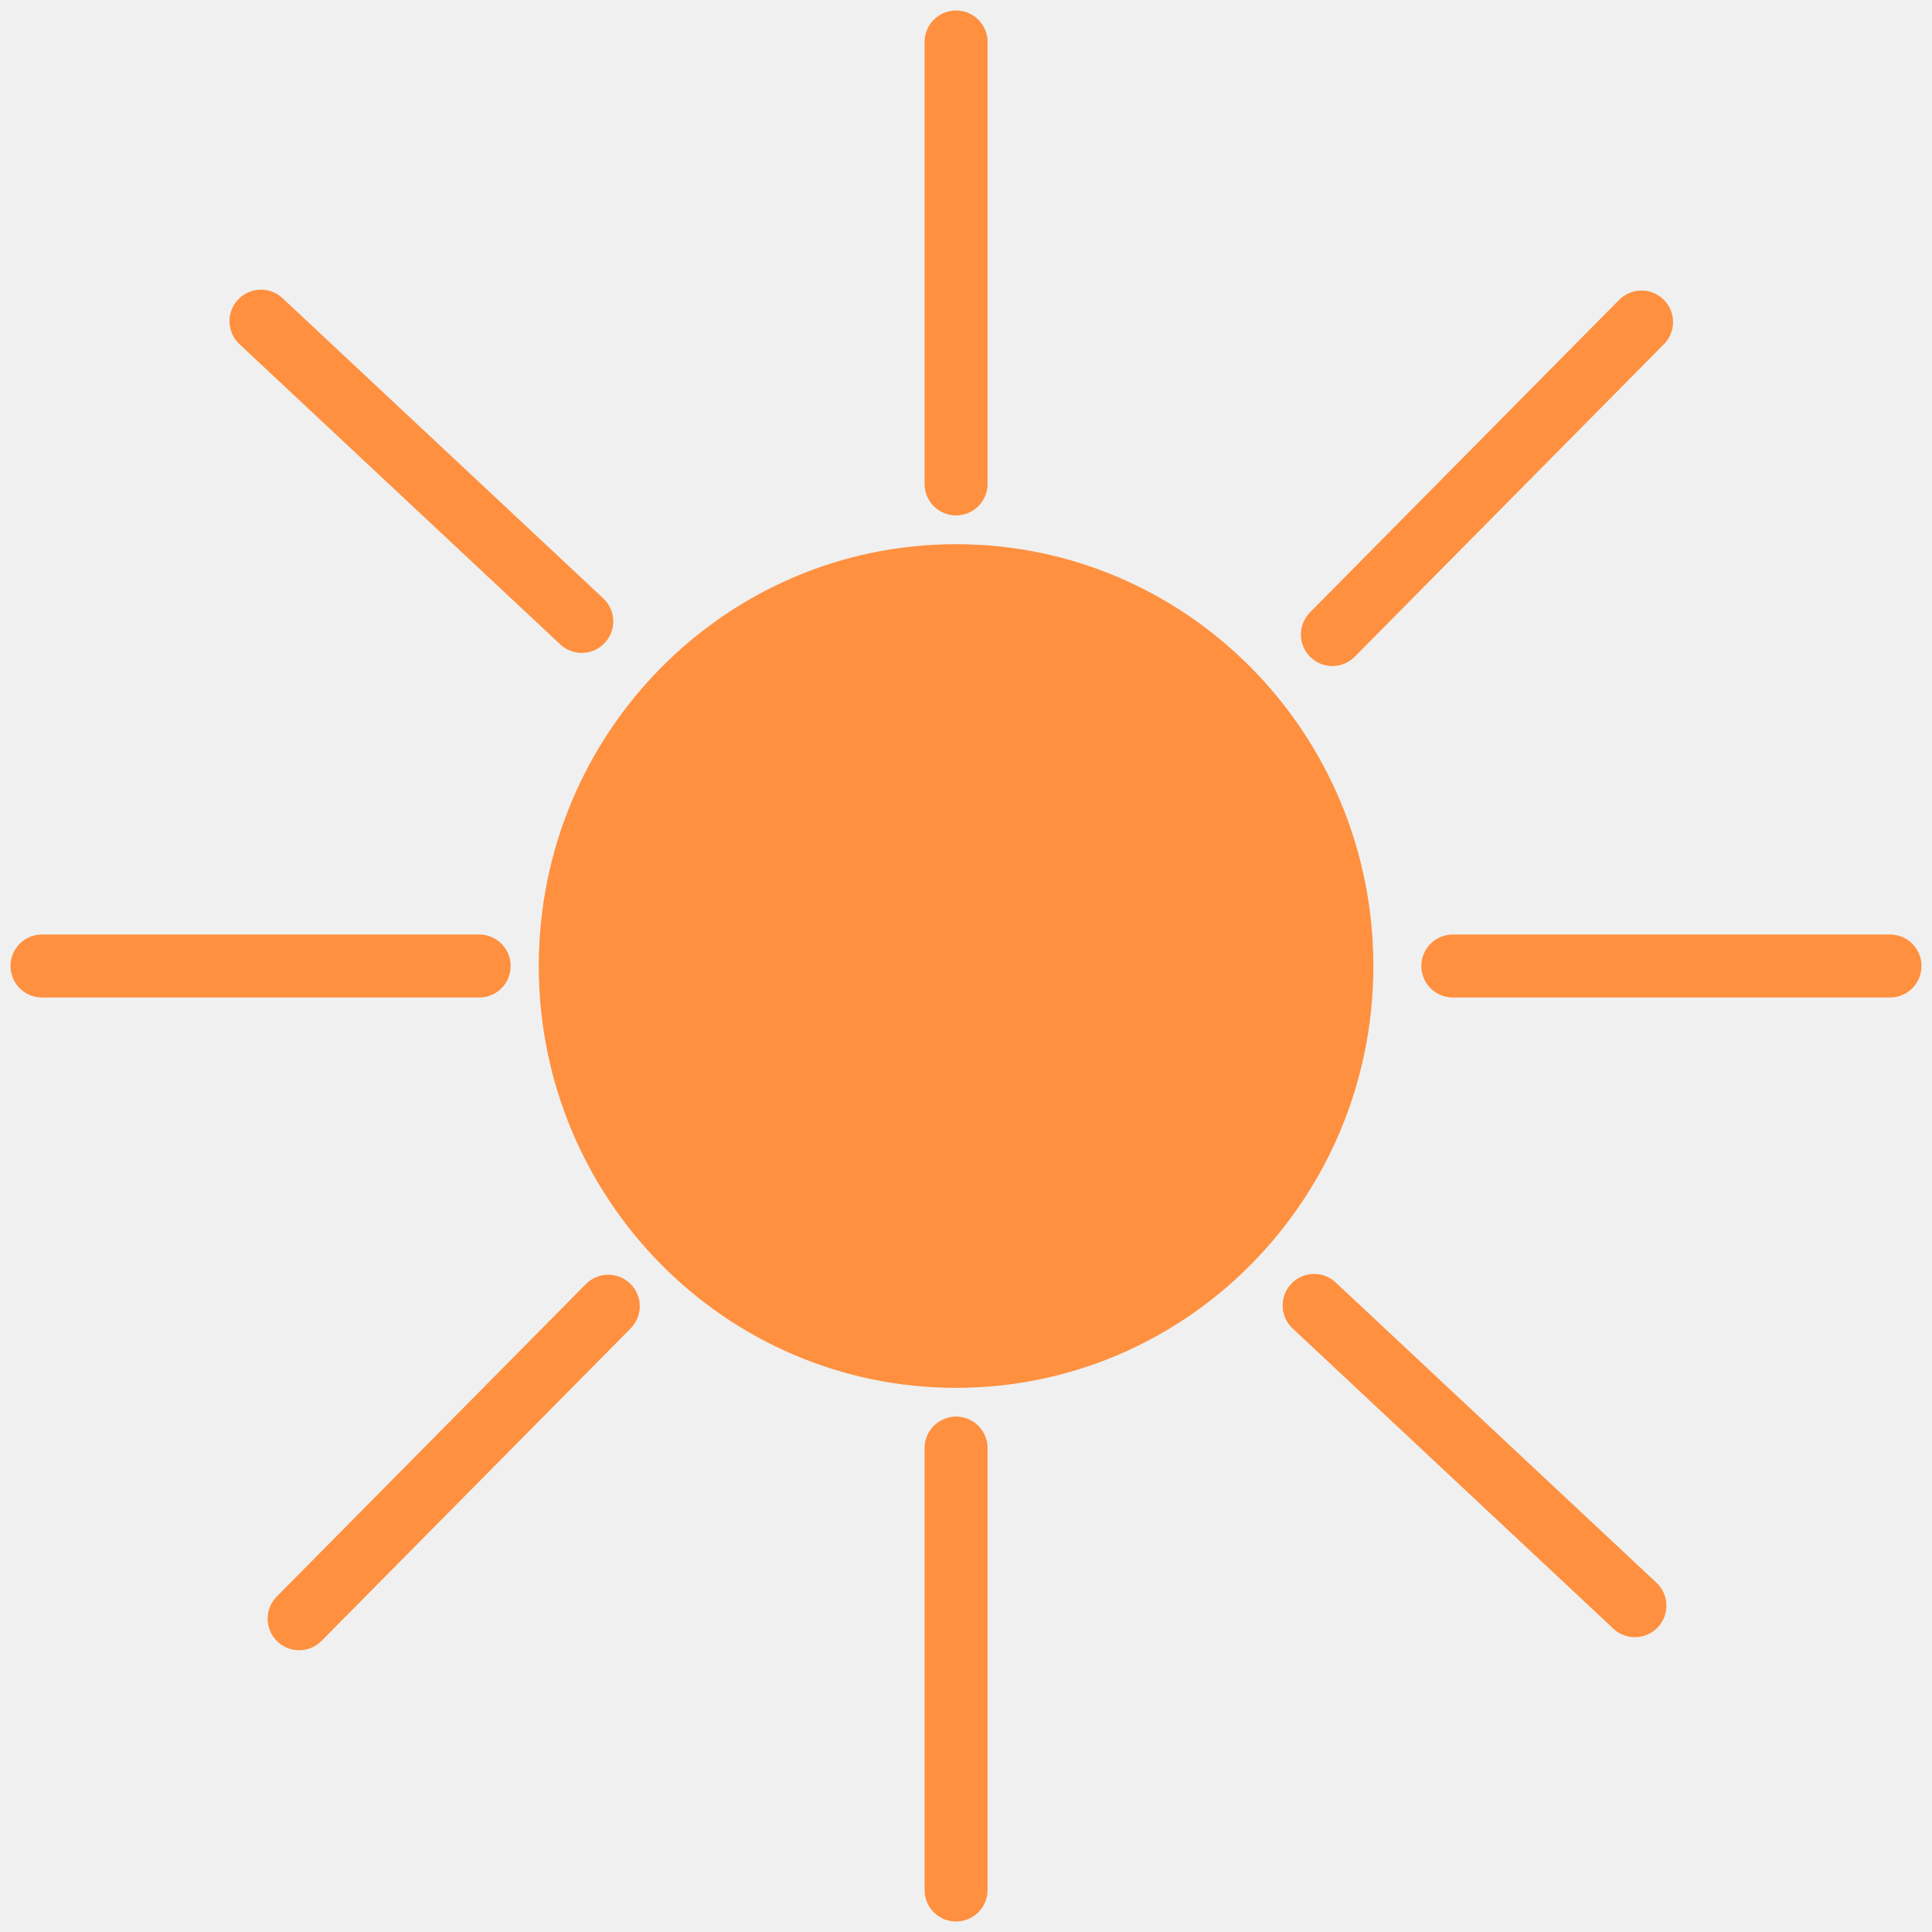
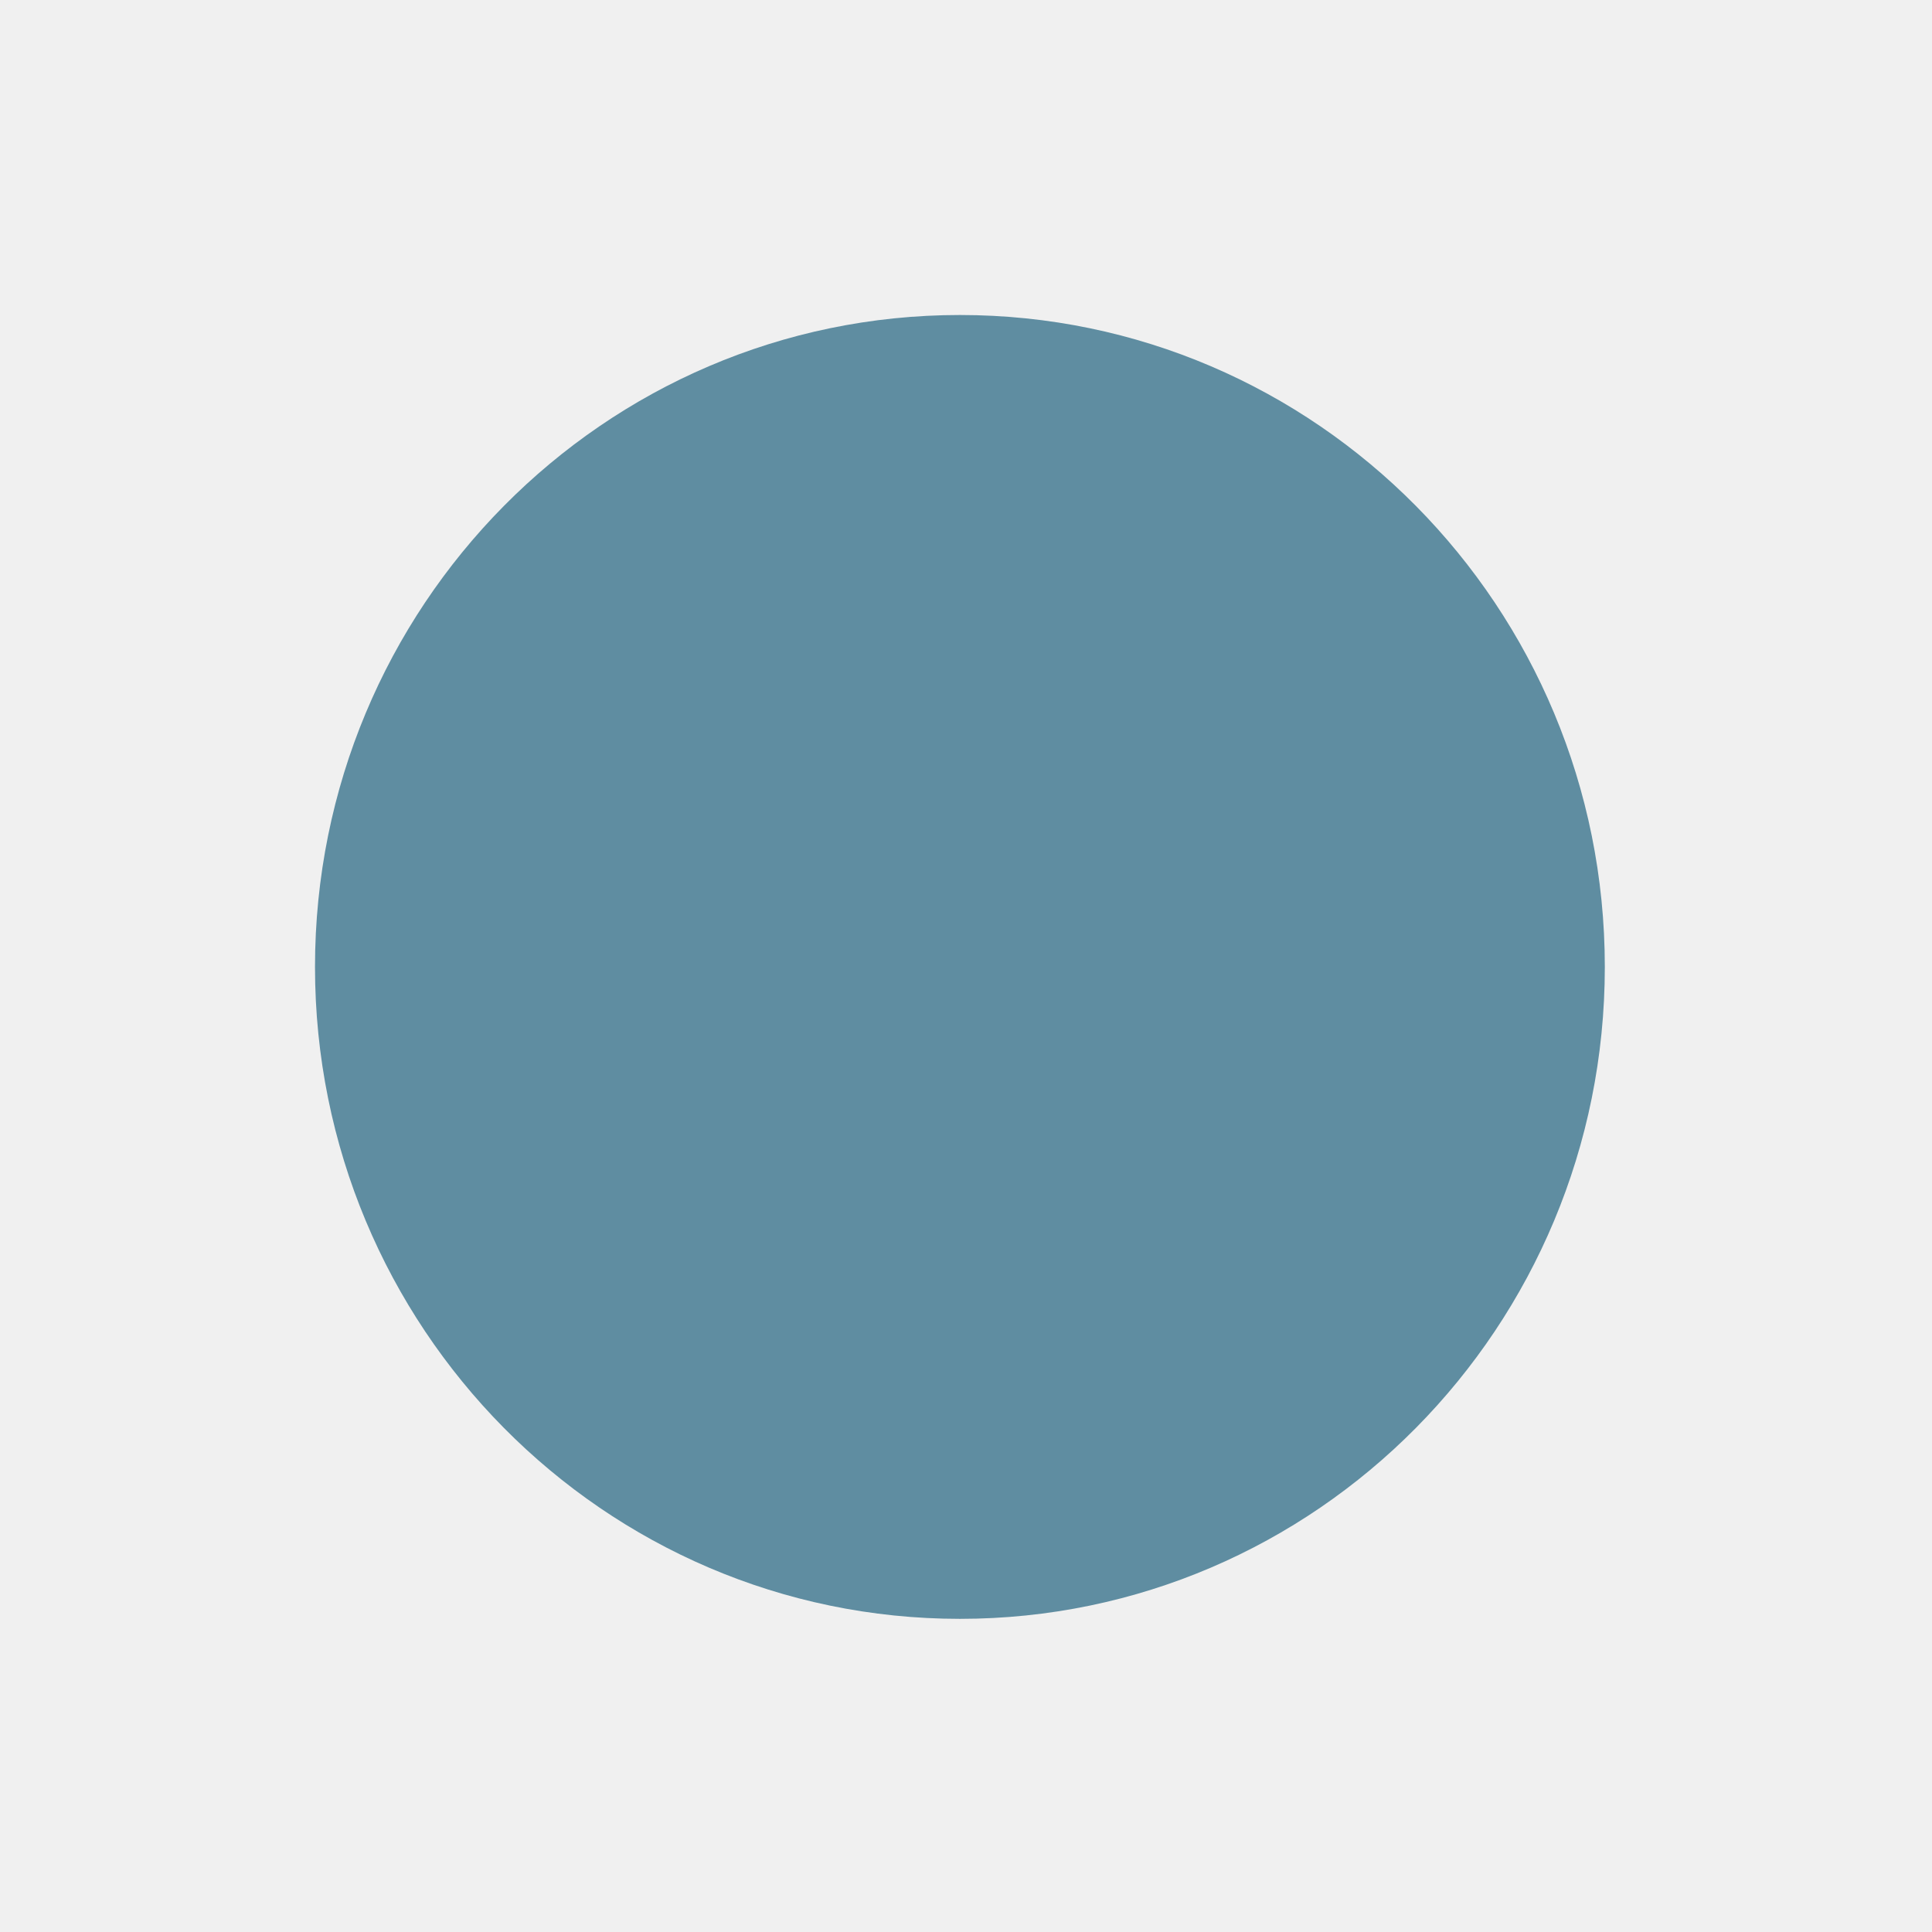
<svg xmlns="http://www.w3.org/2000/svg" width="92" height="92" viewBox="0 0 92 92" fill="none">
-   <g clip-path="url(#clip0_151_916)">
-     <ellipse cx="45.527" cy="46.001" rx="19.871" ry="20.087" fill="#FE903F" />
-     <path d="M45.527 23.043L45.527 2" stroke="#FE903F" stroke-width="3" stroke-linecap="round" />
-     <path d="M45.527 90L45.527 68.957" stroke="#FE903F" stroke-width="3" stroke-linecap="round" />
-     <path d="M2 46H22.817" stroke="#FE903F" stroke-width="3" stroke-linecap="round" />
-     <path d="M69.183 46H90" stroke="#FE903F" stroke-width="3" stroke-linecap="round" />
-     <path d="M62.578 62.164L77.853 76.461" stroke="#FE903F" stroke-width="3" stroke-linecap="round" />
-     <path d="M12.428 15.293L27.703 29.59" stroke="#FE903F" stroke-width="3" stroke-linecap="round" />
-     <path d="M14.245 77.082L28.965 62.202" stroke="#FE903F" stroke-width="3" stroke-linecap="round" />
-     <path d="M63.448 30.215L78.168 15.335" stroke="#FE903F" stroke-width="3" stroke-linecap="round" />
-   </g>
-   <defs>
-     <clipPath id="clip0_151_916">
-       <rect width="92" height="92" fill="white" />
-     </clipPath>
-   </defs>
+   <ellipse cx="45.71" cy="46.044" rx="30.71" ry="31.044" fill="#5F8DA1" />
</svg>
